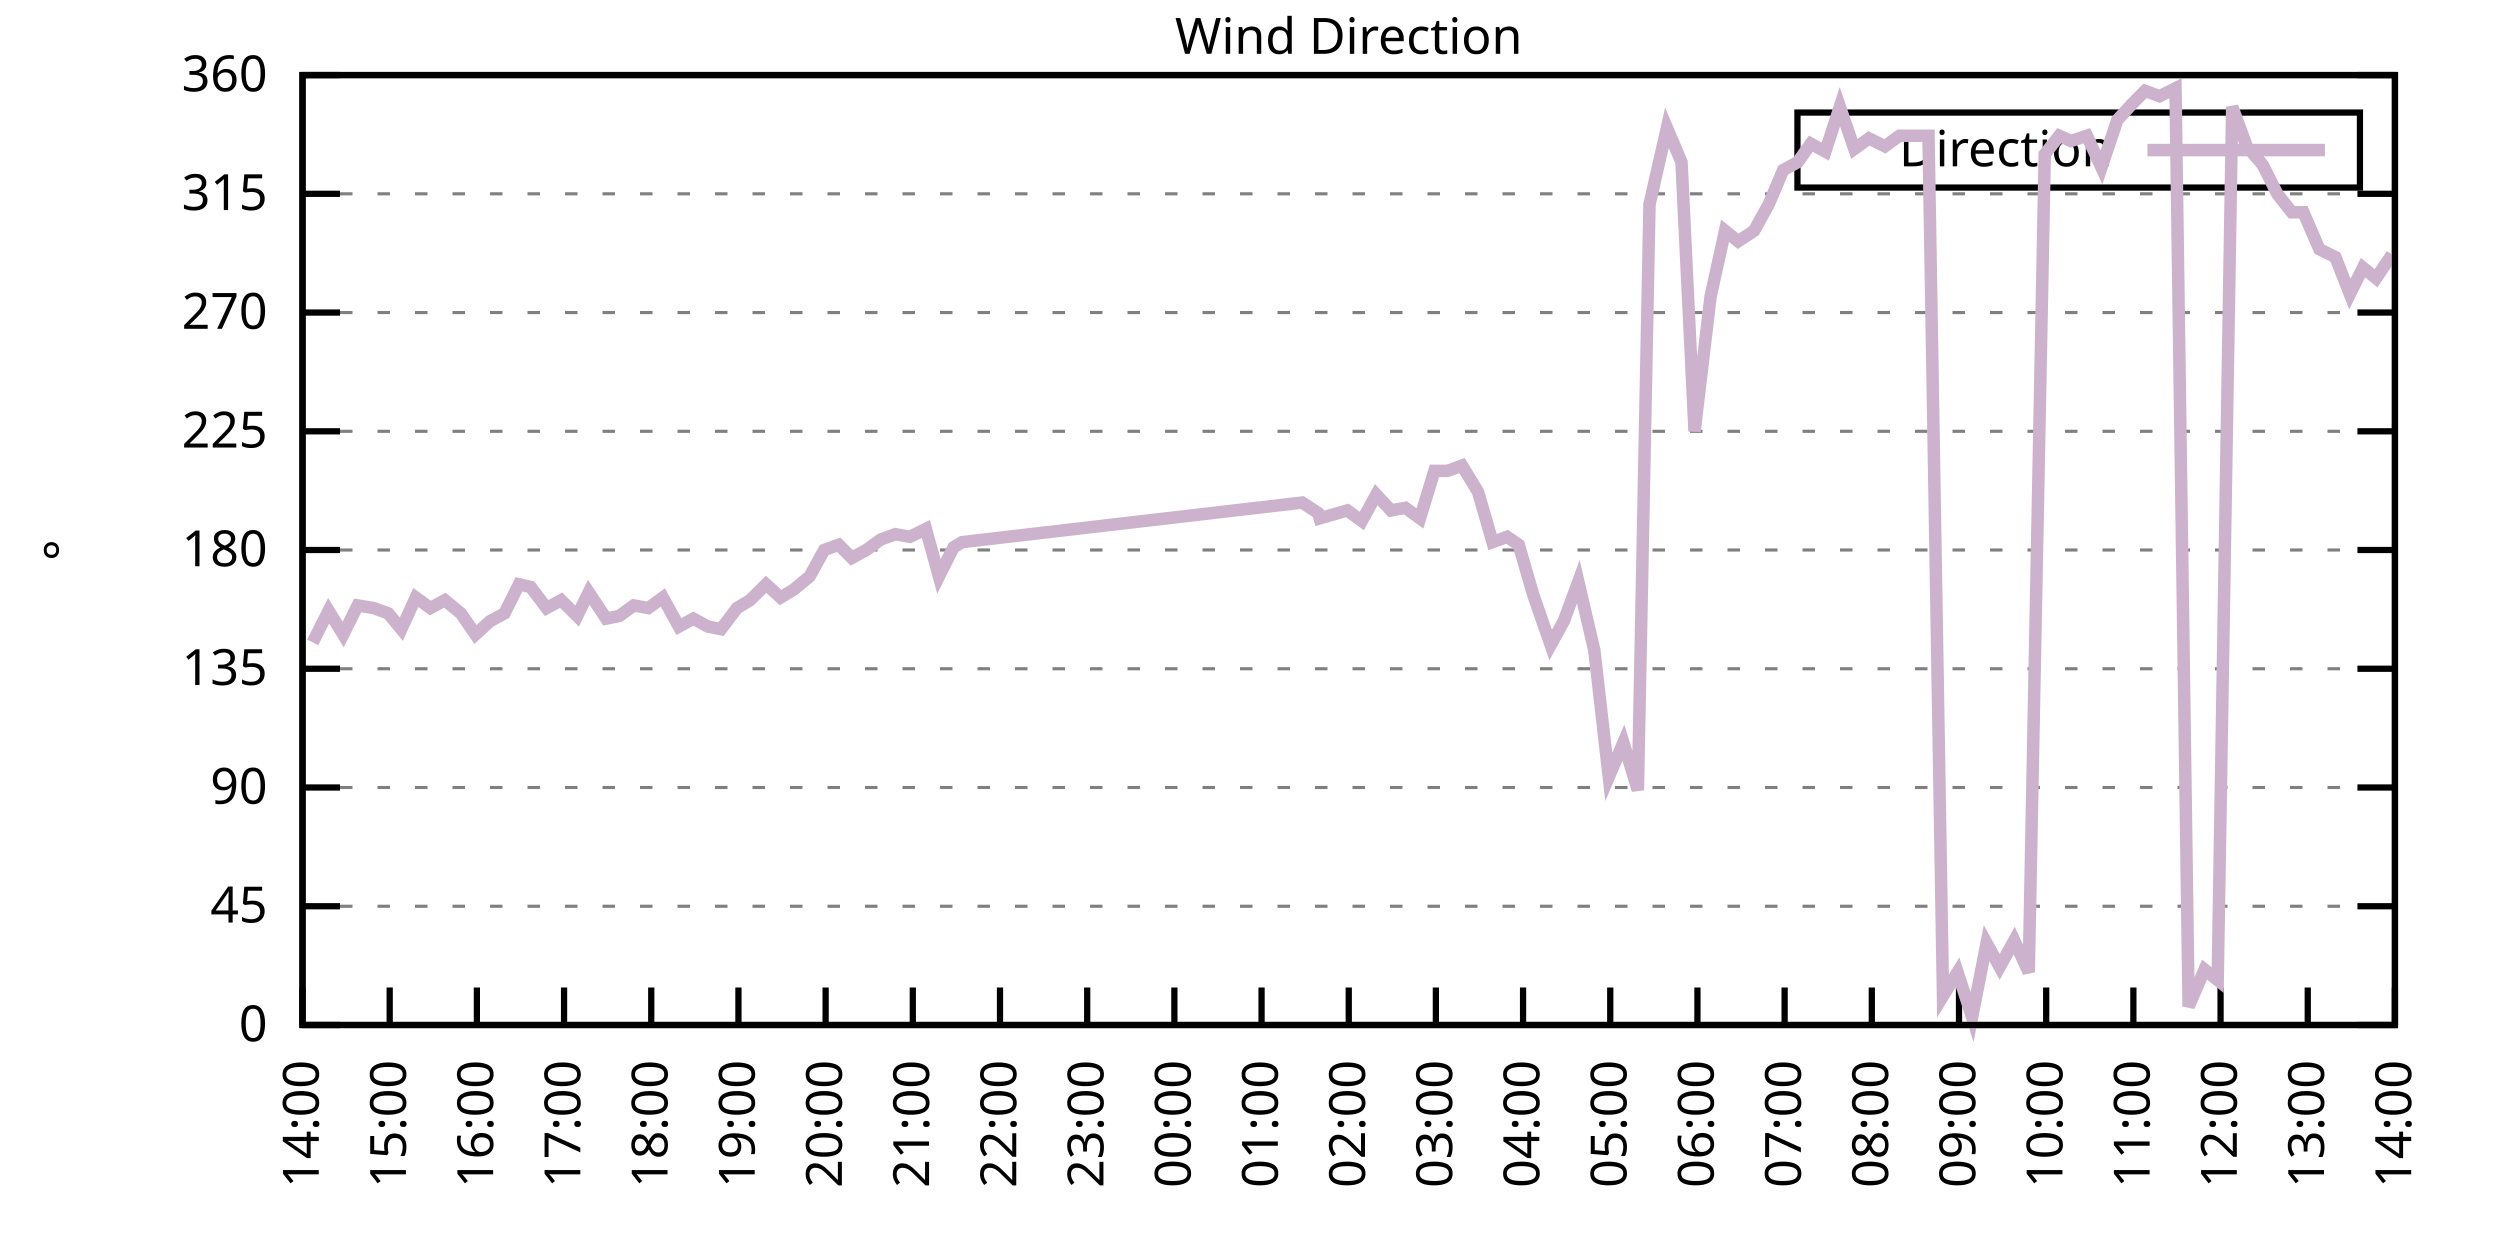
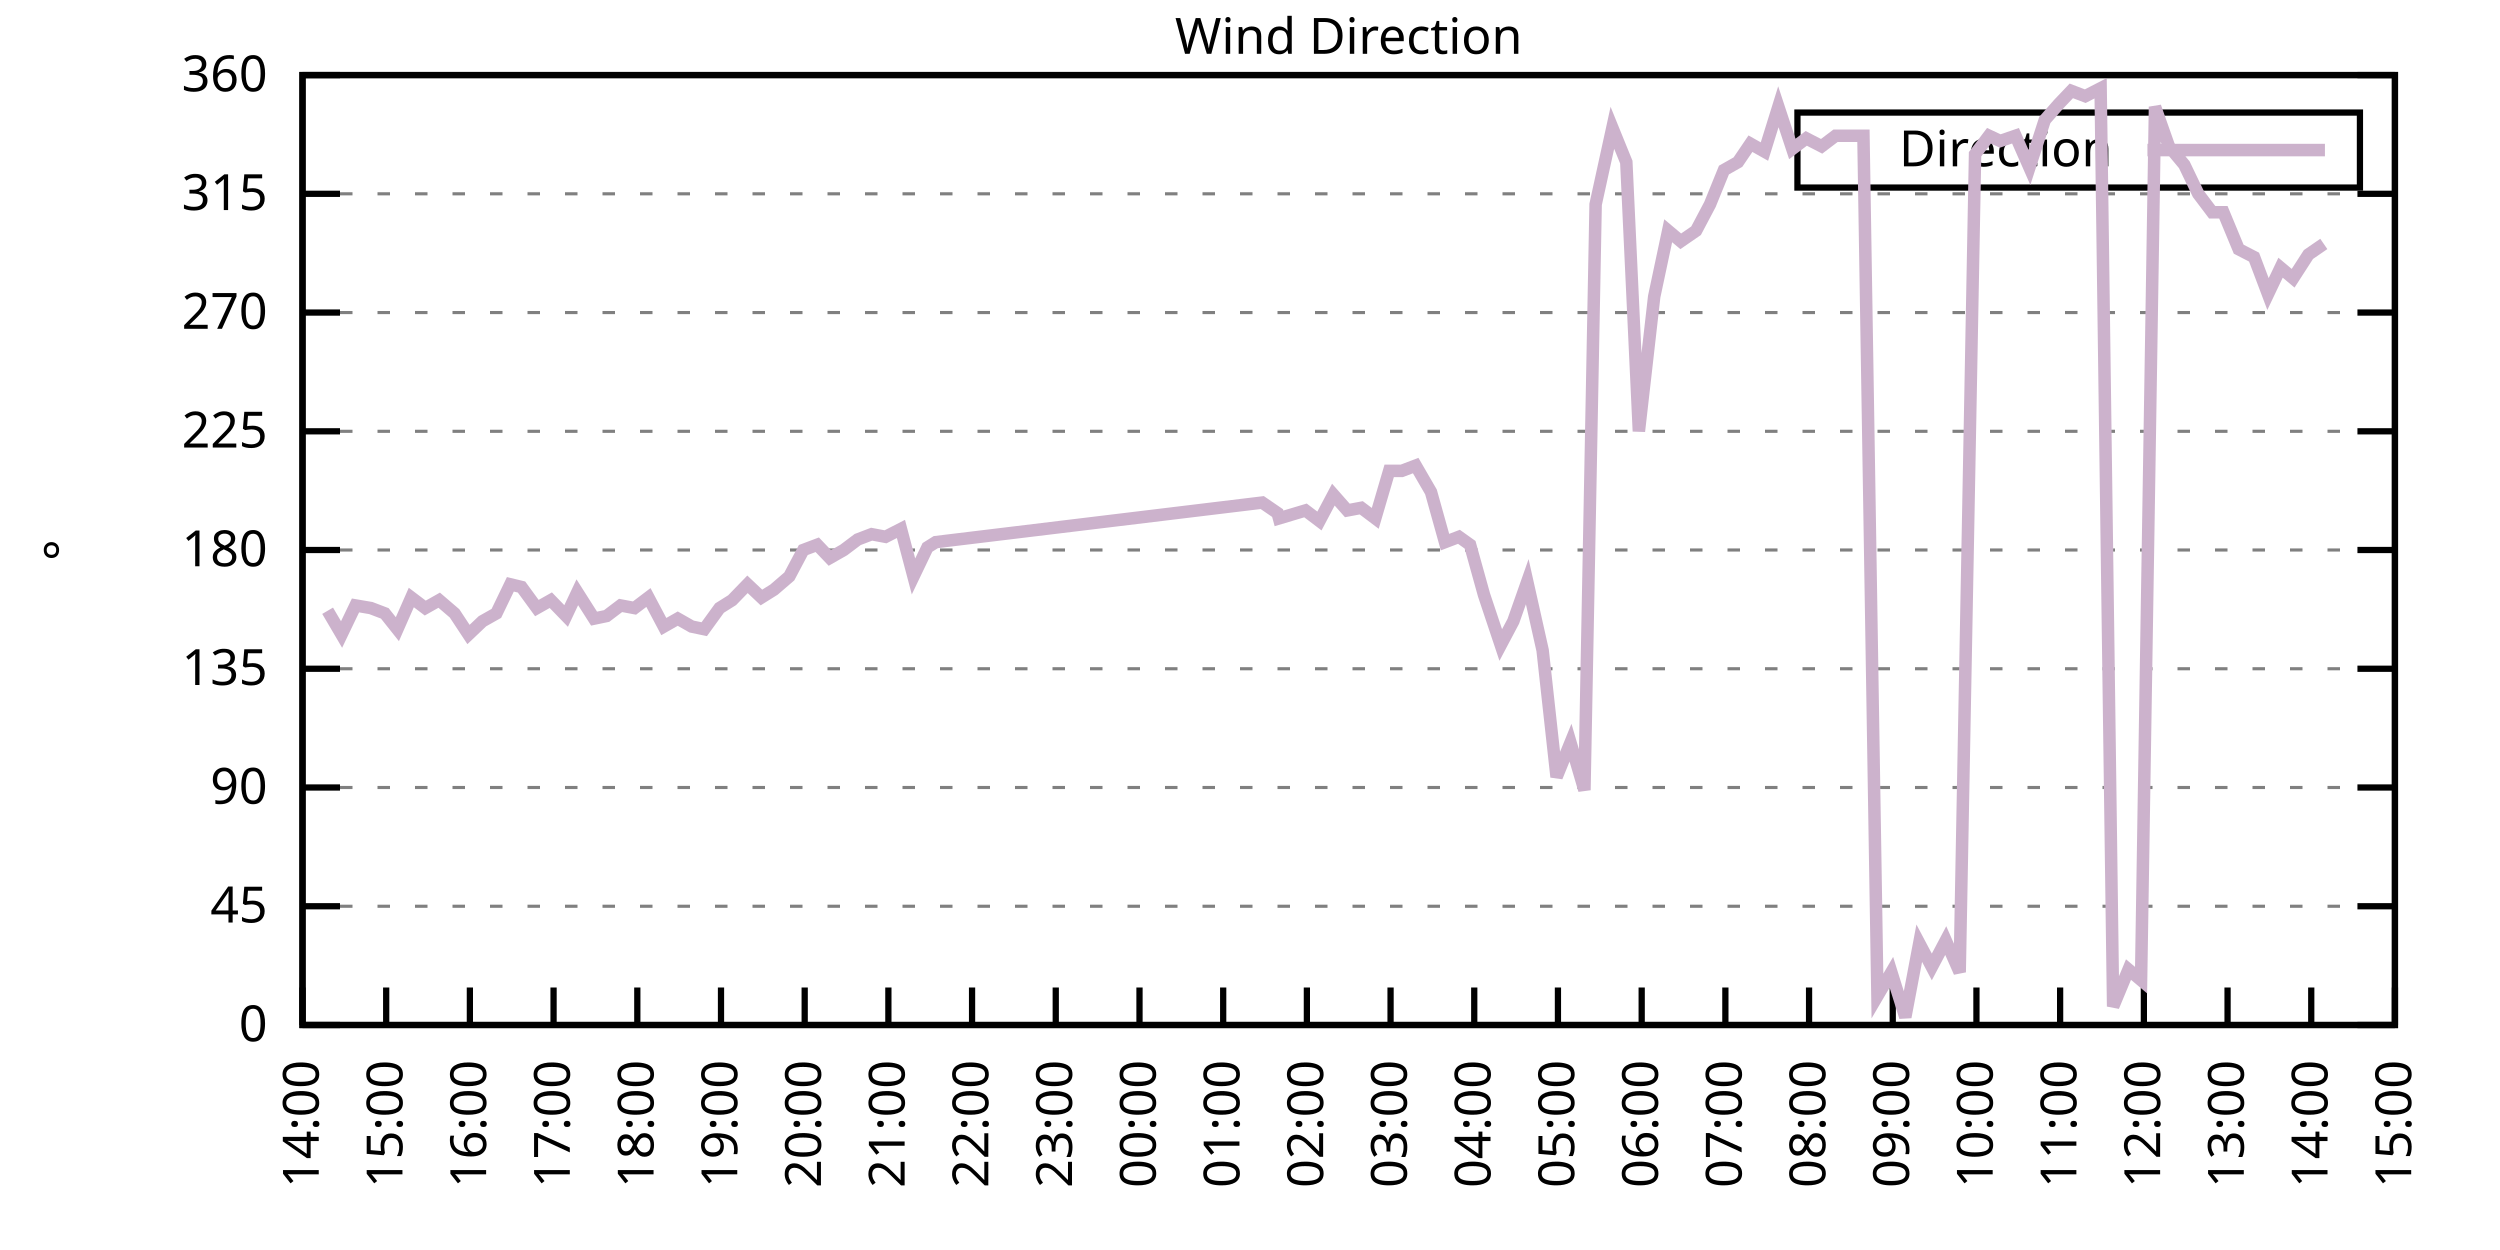
<svg xmlns="http://www.w3.org/2000/svg" xmlns:xlink="http://www.w3.org/1999/xlink" width="400" height="200" viewBox="0 0 400 200">
  <g id="gnuplot_canvas">
    <rect x="0" y="0" width="400" height="200" fill="none" />
    <defs>
      <circle id="gpDot" r="0.5" stroke-width="0.5" stroke="currentColor" />
      <path id="gpPt0" stroke-width="0.333" stroke="currentColor" d="M-1,0 h2 M0,-1 v2" />
      <path id="gpPt1" stroke-width="0.333" stroke="currentColor" d="M-1,-1 L1,1 M1,-1 L-1,1" />
      <path id="gpPt2" stroke-width="0.333" stroke="currentColor" d="M-1,0 L1,0 M0,-1 L0,1 M-1,-1 L1,1 M-1,1 L1,-1" />
      <rect id="gpPt3" stroke-width="0.333" stroke="currentColor" x="-1" y="-1" width="2" height="2" />
      <rect id="gpPt4" stroke-width="0.333" stroke="currentColor" fill="currentColor" x="-1" y="-1" width="2" height="2" />
      <circle id="gpPt5" stroke-width="0.333" stroke="currentColor" cx="0" cy="0" r="1" />
      <use xlink:href="#gpPt5" id="gpPt6" fill="currentColor" stroke="none" />
      <path id="gpPt7" stroke-width="0.333" stroke="currentColor" d="M0,-1.33 L-1.33,0.67 L1.33,0.67 z" />
      <use xlink:href="#gpPt7" id="gpPt8" fill="currentColor" stroke="none" />
      <use xlink:href="#gpPt7" id="gpPt9" stroke="currentColor" transform="rotate(180)" />
      <use xlink:href="#gpPt9" id="gpPt10" fill="currentColor" stroke="none" />
      <use xlink:href="#gpPt3" id="gpPt11" stroke="currentColor" transform="rotate(45)" />
      <use xlink:href="#gpPt11" id="gpPt12" fill="currentColor" stroke="none" />
      <path id="gpPt13" stroke-width="0.333" stroke="currentColor" d="M0,1.330 L1.265,0.411 L0.782,-1.067 L-0.782,-1.076 L-1.265,0.411 z" />
      <use xlink:href="#gpPt13" id="gpPt14" fill="currentColor" stroke="none" />
      <filter id="textbox" filterUnits="objectBoundingBox" x="0" y="0" height="1" width="1">
        <feFlood flood-color="white" flood-opacity="1" result="bgnd" />
        <feComposite in="SourceGraphic" in2="bgnd" operator="atop" />
      </filter>
      <filter id="greybox" filterUnits="objectBoundingBox" x="0" y="0" height="1" width="1">
        <feFlood flood-color="lightgrey" flood-opacity="1" result="grey" />
        <feComposite in="SourceGraphic" in2="grey" operator="atop" />
      </filter>
    </defs>
    <g fill="none" color="white" stroke="currentColor" stroke-width="1.00" stroke-linecap="butt" stroke-linejoin="miter">
</g>
    <g fill="none" color="black" stroke="currentColor" stroke-width="1.00" stroke-linecap="butt" stroke-linejoin="miter">
      <g stroke="none" shape-rendering="crispEdges">
        <polygon fill="rgb(255, 255, 255)" points="48.40,164.00 383.18,164.00 383.18,12.02 48.40,12.02 " />
      </g>
    </g>
    <g fill="none" color="black" stroke="currentColor" stroke-width="1.00" stroke-linecap="butt" stroke-linejoin="miter">
</g>
    <g fill="none" color="black" stroke="black" stroke-width="0.50" stroke-linecap="butt" stroke-linejoin="miter">
</g>
    <g fill="none" color="gray" stroke="currentColor" stroke-width="0.50" stroke-linecap="butt" stroke-linejoin="miter">
      <path stroke="gray" stroke-dasharray="2,4" class="gridline" d="M48.40,164.00 L383.19,164.00  " />
    </g>
    <g fill="none" color="gray" stroke="gray" stroke-width="1.00" stroke-linecap="butt" stroke-linejoin="miter">
</g>
    <g fill="none" color="black" stroke="currentColor" stroke-width="1.00" stroke-linecap="butt" stroke-linejoin="miter">
      <path stroke="black" d="M48.40,164.00 L54.40,164.00 M383.19,164.00 L377.19,164.00  " />
      <g transform="translate(42.80,166.60)" stroke="none" fill="black" font-family="Sans" font-size="8.00" text-anchor="end">
        <text>
          <tspan font-family="Sans"> 0</tspan>
        </text>
      </g>
    </g>
    <g fill="none" color="black" stroke="currentColor" stroke-width="1.00" stroke-linecap="butt" stroke-linejoin="miter">
</g>
    <g fill="none" color="black" stroke="black" stroke-width="0.50" stroke-linecap="butt" stroke-linejoin="miter">
</g>
    <g fill="none" color="gray" stroke="currentColor" stroke-width="0.50" stroke-linecap="butt" stroke-linejoin="miter">
      <path stroke="gray" stroke-dasharray="2,4" class="gridline" d="M48.40,145.00 L383.19,145.00  " />
    </g>
    <g fill="none" color="gray" stroke="gray" stroke-width="1.00" stroke-linecap="butt" stroke-linejoin="miter">
</g>
    <g fill="none" color="black" stroke="currentColor" stroke-width="1.00" stroke-linecap="butt" stroke-linejoin="miter">
      <path stroke="black" d="M48.40,145.00 L54.40,145.00 M383.19,145.00 L377.19,145.00  " />
      <g transform="translate(42.80,147.60)" stroke="none" fill="black" font-family="Sans" font-size="8.00" text-anchor="end">
        <text>
          <tspan font-family="Sans"> 45</tspan>
        </text>
      </g>
    </g>
    <g fill="none" color="black" stroke="currentColor" stroke-width="1.00" stroke-linecap="butt" stroke-linejoin="miter">
</g>
    <g fill="none" color="black" stroke="black" stroke-width="0.50" stroke-linecap="butt" stroke-linejoin="miter">
</g>
    <g fill="none" color="gray" stroke="currentColor" stroke-width="0.50" stroke-linecap="butt" stroke-linejoin="miter">
      <path stroke="gray" stroke-dasharray="2,4" class="gridline" d="M48.40,126.00 L383.19,126.00  " />
    </g>
    <g fill="none" color="gray" stroke="gray" stroke-width="1.00" stroke-linecap="butt" stroke-linejoin="miter">
</g>
    <g fill="none" color="black" stroke="currentColor" stroke-width="1.00" stroke-linecap="butt" stroke-linejoin="miter">
      <path stroke="black" d="M48.40,126.00 L54.40,126.00 M383.19,126.00 L377.19,126.00  " />
      <g transform="translate(42.80,128.60)" stroke="none" fill="black" font-family="Sans" font-size="8.00" text-anchor="end">
        <text>
          <tspan font-family="Sans"> 90</tspan>
        </text>
      </g>
    </g>
    <g fill="none" color="black" stroke="currentColor" stroke-width="1.00" stroke-linecap="butt" stroke-linejoin="miter">
</g>
    <g fill="none" color="black" stroke="black" stroke-width="0.50" stroke-linecap="butt" stroke-linejoin="miter">
</g>
    <g fill="none" color="gray" stroke="currentColor" stroke-width="0.50" stroke-linecap="butt" stroke-linejoin="miter">
      <path stroke="gray" stroke-dasharray="2,4" class="gridline" d="M48.40,107.00 L383.19,107.00  " />
    </g>
    <g fill="none" color="gray" stroke="gray" stroke-width="1.00" stroke-linecap="butt" stroke-linejoin="miter">
</g>
    <g fill="none" color="black" stroke="currentColor" stroke-width="1.00" stroke-linecap="butt" stroke-linejoin="miter">
      <path stroke="black" d="M48.40,107.00 L54.40,107.00 M383.19,107.00 L377.19,107.00  " />
      <g transform="translate(42.80,109.60)" stroke="none" fill="black" font-family="Sans" font-size="8.00" text-anchor="end">
        <text>
          <tspan font-family="Sans"> 135</tspan>
        </text>
      </g>
    </g>
    <g fill="none" color="black" stroke="currentColor" stroke-width="1.00" stroke-linecap="butt" stroke-linejoin="miter">
</g>
    <g fill="none" color="black" stroke="black" stroke-width="0.50" stroke-linecap="butt" stroke-linejoin="miter">
</g>
    <g fill="none" color="gray" stroke="currentColor" stroke-width="0.50" stroke-linecap="butt" stroke-linejoin="miter">
      <path stroke="gray" stroke-dasharray="2,4" class="gridline" d="M48.40,88.00 L383.19,88.00  " />
    </g>
    <g fill="none" color="gray" stroke="gray" stroke-width="1.00" stroke-linecap="butt" stroke-linejoin="miter">
</g>
    <g fill="none" color="black" stroke="currentColor" stroke-width="1.00" stroke-linecap="butt" stroke-linejoin="miter">
      <path stroke="black" d="M48.40,88.00 L54.40,88.00 M383.19,88.00 L377.19,88.00  " />
      <g transform="translate(42.80,90.60)" stroke="none" fill="black" font-family="Sans" font-size="8.00" text-anchor="end">
        <text>
          <tspan font-family="Sans"> 180</tspan>
        </text>
      </g>
    </g>
    <g fill="none" color="black" stroke="currentColor" stroke-width="1.00" stroke-linecap="butt" stroke-linejoin="miter">
</g>
    <g fill="none" color="black" stroke="black" stroke-width="0.50" stroke-linecap="butt" stroke-linejoin="miter">
</g>
    <g fill="none" color="gray" stroke="currentColor" stroke-width="0.50" stroke-linecap="butt" stroke-linejoin="miter">
      <path stroke="gray" stroke-dasharray="2,4" class="gridline" d="M48.40,69.01 L383.19,69.01  " />
    </g>
    <g fill="none" color="gray" stroke="gray" stroke-width="1.00" stroke-linecap="butt" stroke-linejoin="miter">
</g>
    <g fill="none" color="black" stroke="currentColor" stroke-width="1.00" stroke-linecap="butt" stroke-linejoin="miter">
      <path stroke="black" d="M48.40,69.01 L54.40,69.01 M383.19,69.01 L377.19,69.01  " />
      <g transform="translate(42.80,71.61)" stroke="none" fill="black" font-family="Sans" font-size="8.00" text-anchor="end">
        <text>
          <tspan font-family="Sans"> 225</tspan>
        </text>
      </g>
    </g>
    <g fill="none" color="black" stroke="currentColor" stroke-width="1.00" stroke-linecap="butt" stroke-linejoin="miter">
</g>
    <g fill="none" color="black" stroke="black" stroke-width="0.50" stroke-linecap="butt" stroke-linejoin="miter">
</g>
    <g fill="none" color="gray" stroke="currentColor" stroke-width="0.50" stroke-linecap="butt" stroke-linejoin="miter">
      <path stroke="gray" stroke-dasharray="2,4" class="gridline" d="M48.40,50.01 L383.19,50.01  " />
    </g>
    <g fill="none" color="gray" stroke="gray" stroke-width="1.00" stroke-linecap="butt" stroke-linejoin="miter">
</g>
    <g fill="none" color="black" stroke="currentColor" stroke-width="1.00" stroke-linecap="butt" stroke-linejoin="miter">
      <path stroke="black" d="M48.40,50.01 L54.40,50.01 M383.19,50.01 L377.19,50.01  " />
      <g transform="translate(42.80,52.61)" stroke="none" fill="black" font-family="Sans" font-size="8.00" text-anchor="end">
        <text>
          <tspan font-family="Sans"> 270</tspan>
        </text>
      </g>
    </g>
    <g fill="none" color="black" stroke="currentColor" stroke-width="1.00" stroke-linecap="butt" stroke-linejoin="miter">
</g>
    <g fill="none" color="black" stroke="black" stroke-width="0.50" stroke-linecap="butt" stroke-linejoin="miter">
</g>
    <g fill="none" color="gray" stroke="currentColor" stroke-width="0.50" stroke-linecap="butt" stroke-linejoin="miter">
      <path stroke="gray" stroke-dasharray="2,4" class="gridline" d="M48.40,31.01 L383.19,31.01  " />
    </g>
    <g fill="none" color="gray" stroke="gray" stroke-width="1.00" stroke-linecap="butt" stroke-linejoin="miter">
</g>
    <g fill="none" color="black" stroke="currentColor" stroke-width="1.00" stroke-linecap="butt" stroke-linejoin="miter">
      <path stroke="black" d="M48.40,31.01 L54.40,31.01 M383.19,31.01 L377.19,31.01  " />
      <g transform="translate(42.80,33.61)" stroke="none" fill="black" font-family="Sans" font-size="8.00" text-anchor="end">
        <text>
          <tspan font-family="Sans"> 315</tspan>
        </text>
      </g>
    </g>
    <g fill="none" color="black" stroke="currentColor" stroke-width="1.00" stroke-linecap="butt" stroke-linejoin="miter">
</g>
    <g fill="none" color="black" stroke="black" stroke-width="0.50" stroke-linecap="butt" stroke-linejoin="miter">
</g>
    <g fill="none" color="gray" stroke="currentColor" stroke-width="0.50" stroke-linecap="butt" stroke-linejoin="miter">
      <path stroke="gray" stroke-dasharray="2,4" class="gridline" d="M48.40,12.01 L383.19,12.01  " />
    </g>
    <g fill="none" color="gray" stroke="gray" stroke-width="1.00" stroke-linecap="butt" stroke-linejoin="miter">
</g>
    <g fill="none" color="black" stroke="currentColor" stroke-width="1.00" stroke-linecap="butt" stroke-linejoin="miter">
      <path stroke="black" d="M48.40,12.01 L54.40,12.01 M383.19,12.01 L377.19,12.01  " />
      <g transform="translate(42.80,14.61)" stroke="none" fill="black" font-family="Sans" font-size="8.00" text-anchor="end">
        <text>
          <tspan font-family="Sans"> 360</tspan>
        </text>
      </g>
    </g>
    <g fill="none" color="black" stroke="currentColor" stroke-width="1.00" stroke-linecap="butt" stroke-linejoin="miter">
      <path stroke="black" d="M48.40,164.00 L48.40,158.00  " />
      <g transform="translate(51.00,169.60) rotate(270.00)" stroke="none" fill="black" font-family="Sans" font-size="8.00" text-anchor="end">
        <text>
          <tspan font-family="Sans">14:00</tspan>
        </text>
      </g>
    </g>
    <g fill="none" color="black" stroke="currentColor" stroke-width="1.00" stroke-linecap="butt" stroke-linejoin="miter">
-       <path stroke="black" d="M62.35,164.00 L62.35,158.00  " />
-       <g transform="translate(64.95,169.60) rotate(270.00)" stroke="none" fill="black" font-family="Sans" font-size="8.00" text-anchor="end">
+       <path stroke="black" d="M61.79,164.00 L61.79,158.00  " />
+       <g transform="translate(64.39,169.60) rotate(270.00)" stroke="none" fill="black" font-family="Sans" font-size="8.00" text-anchor="end">
        <text>
          <tspan font-family="Sans">15:00</tspan>
        </text>
      </g>
    </g>
    <g fill="none" color="black" stroke="currentColor" stroke-width="1.00" stroke-linecap="butt" stroke-linejoin="miter">
-       <path stroke="black" d="M76.30,164.00 L76.30,158.00  " />
-       <g transform="translate(78.90,169.60) rotate(270.00)" stroke="none" fill="black" font-family="Sans" font-size="8.00" text-anchor="end">
+       <path stroke="black" d="M75.18,164.00 L75.18,158.00  " />
+       <g transform="translate(77.78,169.60) rotate(270.00)" stroke="none" fill="black" font-family="Sans" font-size="8.00" text-anchor="end">
        <text>
          <tspan font-family="Sans">16:00</tspan>
        </text>
      </g>
    </g>
    <g fill="none" color="black" stroke="currentColor" stroke-width="1.00" stroke-linecap="butt" stroke-linejoin="miter">
-       <path stroke="black" d="M90.25,164.00 L90.25,158.00  " />
-       <g transform="translate(92.85,169.60) rotate(270.00)" stroke="none" fill="black" font-family="Sans" font-size="8.00" text-anchor="end">
+       <path stroke="black" d="M88.57,164.00 L88.57,158.00  " />
+       <g transform="translate(91.17,169.60) rotate(270.00)" stroke="none" fill="black" font-family="Sans" font-size="8.00" text-anchor="end">
        <text>
          <tspan font-family="Sans">17:00</tspan>
        </text>
      </g>
    </g>
    <g fill="none" color="black" stroke="currentColor" stroke-width="1.00" stroke-linecap="butt" stroke-linejoin="miter">
-       <path stroke="black" d="M104.20,164.00 L104.20,158.00  " />
-       <g transform="translate(106.80,169.60) rotate(270.00)" stroke="none" fill="black" font-family="Sans" font-size="8.00" text-anchor="end">
+       <path stroke="black" d="M101.97,164.00 L101.97,158.00  " />
+       <g transform="translate(104.57,169.60) rotate(270.00)" stroke="none" fill="black" font-family="Sans" font-size="8.00" text-anchor="end">
        <text>
          <tspan font-family="Sans">18:00</tspan>
        </text>
      </g>
    </g>
    <g fill="none" color="black" stroke="currentColor" stroke-width="1.00" stroke-linecap="butt" stroke-linejoin="miter">
-       <path stroke="black" d="M118.15,164.00 L118.15,158.00  " />
-       <g transform="translate(120.75,169.60) rotate(270.00)" stroke="none" fill="black" font-family="Sans" font-size="8.00" text-anchor="end">
+       <path stroke="black" d="M115.36,164.00 L115.36,158.00  " />
+       <g transform="translate(117.96,169.60) rotate(270.00)" stroke="none" fill="black" font-family="Sans" font-size="8.00" text-anchor="end">
        <text>
          <tspan font-family="Sans">19:00</tspan>
        </text>
      </g>
    </g>
    <g fill="none" color="black" stroke="currentColor" stroke-width="1.00" stroke-linecap="butt" stroke-linejoin="miter">
-       <path stroke="black" d="M132.10,164.00 L132.10,158.00  " />
-       <g transform="translate(134.70,169.60) rotate(270.00)" stroke="none" fill="black" font-family="Sans" font-size="8.00" text-anchor="end">
+       <path stroke="black" d="M128.75,164.00 L128.75,158.00  " />
+       <g transform="translate(131.35,169.60) rotate(270.00)" stroke="none" fill="black" font-family="Sans" font-size="8.00" text-anchor="end">
        <text>
          <tspan font-family="Sans">20:00</tspan>
        </text>
      </g>
    </g>
    <g fill="none" color="black" stroke="currentColor" stroke-width="1.00" stroke-linecap="butt" stroke-linejoin="miter">
-       <path stroke="black" d="M146.05,164.00 L146.05,158.00  " />
-       <g transform="translate(148.65,169.60) rotate(270.00)" stroke="none" fill="black" font-family="Sans" font-size="8.00" text-anchor="end">
+       <path stroke="black" d="M142.14,164.00 L142.14,158.00  " />
+       <g transform="translate(144.74,169.60) rotate(270.00)" stroke="none" fill="black" font-family="Sans" font-size="8.00" text-anchor="end">
        <text>
          <tspan font-family="Sans">21:00</tspan>
        </text>
      </g>
    </g>
    <g fill="none" color="black" stroke="currentColor" stroke-width="1.00" stroke-linecap="butt" stroke-linejoin="miter">
-       <path stroke="black" d="M160.00,164.00 L160.00,158.00  " />
-       <g transform="translate(162.60,169.60) rotate(270.00)" stroke="none" fill="black" font-family="Sans" font-size="8.00" text-anchor="end">
+       <path stroke="black" d="M155.53,164.00 L155.53,158.00  " />
+       <g transform="translate(158.13,169.60) rotate(270.00)" stroke="none" fill="black" font-family="Sans" font-size="8.00" text-anchor="end">
        <text>
          <tspan font-family="Sans">22:00</tspan>
        </text>
      </g>
    </g>
    <g fill="none" color="black" stroke="currentColor" stroke-width="1.00" stroke-linecap="butt" stroke-linejoin="miter">
-       <path stroke="black" d="M173.95,164.00 L173.95,158.00  " />
-       <g transform="translate(176.55,169.60) rotate(270.00)" stroke="none" fill="black" font-family="Sans" font-size="8.00" text-anchor="end">
+       <path stroke="black" d="M168.92,164.00 L168.92,158.00  " />
+       <g transform="translate(171.52,169.60) rotate(270.00)" stroke="none" fill="black" font-family="Sans" font-size="8.00" text-anchor="end">
        <text>
          <tspan font-family="Sans">23:00</tspan>
        </text>
      </g>
    </g>
    <g fill="none" color="black" stroke="currentColor" stroke-width="1.00" stroke-linecap="butt" stroke-linejoin="miter">
-       <path stroke="black" d="M187.90,164.00 L187.90,158.00  " />
-       <g transform="translate(190.50,169.60) rotate(270.00)" stroke="none" fill="black" font-family="Sans" font-size="8.00" text-anchor="end">
+       <path stroke="black" d="M182.32,164.00 L182.32,158.00  " />
+       <g transform="translate(184.92,169.60) rotate(270.00)" stroke="none" fill="black" font-family="Sans" font-size="8.00" text-anchor="end">
        <text>
          <tspan font-family="Sans">00:00</tspan>
        </text>
      </g>
    </g>
    <g fill="none" color="black" stroke="currentColor" stroke-width="1.00" stroke-linecap="butt" stroke-linejoin="miter">
-       <path stroke="black" d="M201.85,164.00 L201.85,158.00  " />
-       <g transform="translate(204.45,169.60) rotate(270.00)" stroke="none" fill="black" font-family="Sans" font-size="8.00" text-anchor="end">
+       <path stroke="black" d="M195.71,164.00 L195.71,158.00  " />
+       <g transform="translate(198.31,169.60) rotate(270.00)" stroke="none" fill="black" font-family="Sans" font-size="8.00" text-anchor="end">
        <text>
          <tspan font-family="Sans">01:00</tspan>
        </text>
      </g>
    </g>
    <g fill="none" color="black" stroke="currentColor" stroke-width="1.00" stroke-linecap="butt" stroke-linejoin="miter">
-       <path stroke="black" d="M215.80,164.00 L215.80,158.00  " />
-       <g transform="translate(218.40,169.60) rotate(270.00)" stroke="none" fill="black" font-family="Sans" font-size="8.00" text-anchor="end">
+       <path stroke="black" d="M209.10,164.00 L209.10,158.00  " />
+       <g transform="translate(211.70,169.60) rotate(270.00)" stroke="none" fill="black" font-family="Sans" font-size="8.00" text-anchor="end">
        <text>
          <tspan font-family="Sans">02:00</tspan>
        </text>
      </g>
    </g>
    <g fill="none" color="black" stroke="currentColor" stroke-width="1.00" stroke-linecap="butt" stroke-linejoin="miter">
-       <path stroke="black" d="M229.74,164.00 L229.74,158.00  " />
-       <g transform="translate(232.34,169.60) rotate(270.00)" stroke="none" fill="black" font-family="Sans" font-size="8.00" text-anchor="end">
+       <path stroke="black" d="M222.49,164.00 L222.49,158.00  " />
+       <g transform="translate(225.09,169.60) rotate(270.00)" stroke="none" fill="black" font-family="Sans" font-size="8.00" text-anchor="end">
        <text>
          <tspan font-family="Sans">03:00</tspan>
        </text>
      </g>
    </g>
    <g fill="none" color="black" stroke="currentColor" stroke-width="1.00" stroke-linecap="butt" stroke-linejoin="miter">
-       <path stroke="black" d="M243.69,164.00 L243.69,158.00  " />
-       <g transform="translate(246.29,169.60) rotate(270.00)" stroke="none" fill="black" font-family="Sans" font-size="8.00" text-anchor="end">
+       <path stroke="black" d="M235.88,164.00 L235.88,158.00  " />
+       <g transform="translate(238.48,169.60) rotate(270.00)" stroke="none" fill="black" font-family="Sans" font-size="8.00" text-anchor="end">
        <text>
          <tspan font-family="Sans">04:00</tspan>
        </text>
      </g>
    </g>
    <g fill="none" color="black" stroke="currentColor" stroke-width="1.00" stroke-linecap="butt" stroke-linejoin="miter">
-       <path stroke="black" d="M257.64,164.00 L257.64,158.00  " />
-       <g transform="translate(260.24,169.60) rotate(270.00)" stroke="none" fill="black" font-family="Sans" font-size="8.00" text-anchor="end">
+       <path stroke="black" d="M249.27,164.00 L249.27,158.00  " />
+       <g transform="translate(251.87,169.60) rotate(270.00)" stroke="none" fill="black" font-family="Sans" font-size="8.00" text-anchor="end">
        <text>
          <tspan font-family="Sans">05:00</tspan>
        </text>
      </g>
    </g>
    <g fill="none" color="black" stroke="currentColor" stroke-width="1.00" stroke-linecap="butt" stroke-linejoin="miter">
-       <path stroke="black" d="M271.59,164.00 L271.59,158.00  " />
-       <g transform="translate(274.19,169.60) rotate(270.00)" stroke="none" fill="black" font-family="Sans" font-size="8.00" text-anchor="end">
+       <path stroke="black" d="M262.67,164.00 L262.67,158.00  " />
+       <g transform="translate(265.27,169.60) rotate(270.00)" stroke="none" fill="black" font-family="Sans" font-size="8.00" text-anchor="end">
        <text>
          <tspan font-family="Sans">06:00</tspan>
        </text>
      </g>
    </g>
    <g fill="none" color="black" stroke="currentColor" stroke-width="1.00" stroke-linecap="butt" stroke-linejoin="miter">
-       <path stroke="black" d="M285.54,164.00 L285.54,158.00  " />
-       <g transform="translate(288.14,169.60) rotate(270.00)" stroke="none" fill="black" font-family="Sans" font-size="8.00" text-anchor="end">
+       <path stroke="black" d="M276.06,164.00 L276.06,158.00  " />
+       <g transform="translate(278.66,169.60) rotate(270.00)" stroke="none" fill="black" font-family="Sans" font-size="8.00" text-anchor="end">
        <text>
          <tspan font-family="Sans">07:00</tspan>
        </text>
      </g>
    </g>
    <g fill="none" color="black" stroke="currentColor" stroke-width="1.00" stroke-linecap="butt" stroke-linejoin="miter">
-       <path stroke="black" d="M299.49,164.00 L299.49,158.00  " />
-       <g transform="translate(302.09,169.60) rotate(270.00)" stroke="none" fill="black" font-family="Sans" font-size="8.00" text-anchor="end">
+       <path stroke="black" d="M289.45,164.00 L289.45,158.00  " />
+       <g transform="translate(292.05,169.60) rotate(270.00)" stroke="none" fill="black" font-family="Sans" font-size="8.00" text-anchor="end">
        <text>
          <tspan font-family="Sans">08:00</tspan>
        </text>
      </g>
    </g>
    <g fill="none" color="black" stroke="currentColor" stroke-width="1.00" stroke-linecap="butt" stroke-linejoin="miter">
-       <path stroke="black" d="M313.44,164.00 L313.44,158.00  " />
-       <g transform="translate(316.04,169.60) rotate(270.00)" stroke="none" fill="black" font-family="Sans" font-size="8.00" text-anchor="end">
+       <path stroke="black" d="M302.84,164.00 L302.84,158.00  " />
+       <g transform="translate(305.44,169.60) rotate(270.00)" stroke="none" fill="black" font-family="Sans" font-size="8.00" text-anchor="end">
        <text>
          <tspan font-family="Sans">09:00</tspan>
        </text>
      </g>
    </g>
    <g fill="none" color="black" stroke="currentColor" stroke-width="1.00" stroke-linecap="butt" stroke-linejoin="miter">
-       <path stroke="black" d="M327.39,164.00 L327.39,158.00  " />
-       <g transform="translate(329.99,169.60) rotate(270.00)" stroke="none" fill="black" font-family="Sans" font-size="8.00" text-anchor="end">
+       <path stroke="black" d="M316.23,164.00 L316.23,158.00  " />
+       <g transform="translate(318.83,169.60) rotate(270.00)" stroke="none" fill="black" font-family="Sans" font-size="8.00" text-anchor="end">
        <text>
          <tspan font-family="Sans">10:00</tspan>
        </text>
      </g>
    </g>
    <g fill="none" color="black" stroke="currentColor" stroke-width="1.00" stroke-linecap="butt" stroke-linejoin="miter">
-       <path stroke="black" d="M341.34,164.00 L341.34,158.00  " />
-       <g transform="translate(343.94,169.60) rotate(270.00)" stroke="none" fill="black" font-family="Sans" font-size="8.00" text-anchor="end">
+       <path stroke="black" d="M329.62,164.00 L329.62,158.00  " />
+       <g transform="translate(332.22,169.60) rotate(270.00)" stroke="none" fill="black" font-family="Sans" font-size="8.00" text-anchor="end">
        <text>
          <tspan font-family="Sans">11:00</tspan>
        </text>
      </g>
    </g>
    <g fill="none" color="black" stroke="currentColor" stroke-width="1.00" stroke-linecap="butt" stroke-linejoin="miter">
-       <path stroke="black" d="M355.29,164.00 L355.29,158.00  " />
-       <g transform="translate(357.89,169.60) rotate(270.00)" stroke="none" fill="black" font-family="Sans" font-size="8.00" text-anchor="end">
+       <path stroke="black" d="M343.02,164.00 L343.02,158.00  " />
+       <g transform="translate(345.62,169.60) rotate(270.00)" stroke="none" fill="black" font-family="Sans" font-size="8.00" text-anchor="end">
        <text>
          <tspan font-family="Sans">12:00</tspan>
        </text>
      </g>
    </g>
    <g fill="none" color="black" stroke="currentColor" stroke-width="1.00" stroke-linecap="butt" stroke-linejoin="miter">
-       <path stroke="black" d="M369.24,164.00 L369.24,158.00  " />
-       <g transform="translate(371.84,169.60) rotate(270.00)" stroke="none" fill="black" font-family="Sans" font-size="8.00" text-anchor="end">
+       <path stroke="black" d="M356.41,164.00 L356.41,158.00  " />
+       <g transform="translate(359.01,169.60) rotate(270.00)" stroke="none" fill="black" font-family="Sans" font-size="8.00" text-anchor="end">
        <text>
          <tspan font-family="Sans">13:00</tspan>
+         </text>
+       </g>
+     </g>
+     <g fill="none" color="black" stroke="currentColor" stroke-width="1.00" stroke-linecap="butt" stroke-linejoin="miter">
+       <path stroke="black" d="M369.80,164.00 L369.80,158.00  " />
+       <g transform="translate(372.40,169.60) rotate(270.00)" stroke="none" fill="black" font-family="Sans" font-size="8.00" text-anchor="end">
+         <text>
+           <tspan font-family="Sans">14:00</tspan>
        </text>
      </g>
    </g>
    <g fill="none" color="black" stroke="currentColor" stroke-width="1.00" stroke-linecap="butt" stroke-linejoin="miter">
      <path stroke="black" d="M383.19,164.00 L383.19,158.00  " />
      <g transform="translate(385.79,169.60) rotate(270.00)" stroke="none" fill="black" font-family="Sans" font-size="8.00" text-anchor="end">
        <text>
-           <tspan font-family="Sans">14:00</tspan>
+           <tspan font-family="Sans">15:00</tspan>
        </text>
      </g>
    </g>
    <g fill="none" color="black" stroke="currentColor" stroke-width="1.00" stroke-linecap="butt" stroke-linejoin="miter">
</g>
    <g fill="none" color="black" stroke="currentColor" stroke-width="1.00" stroke-linecap="butt" stroke-linejoin="miter">
      <path stroke="black" d="M48.40,12.01 L48.40,164.00 L383.19,164.00 L383.19,12.01 L48.40,12.01 Z  " />
    </g>
    <g fill="none" color="black" stroke="currentColor" stroke-width="1.00" stroke-linecap="butt" stroke-linejoin="miter">
</g>
    <g fill="none" color="black" stroke="currentColor" stroke-width="1.00" stroke-linecap="butt" stroke-linejoin="miter">
      <path stroke="black" d="M287.59,30.01 L287.59,18.01 L377.59,18.01 L377.59,30.01 L287.59,30.01 Z  " />
    </g>
    <g id="Wind_direction_plot_1">
      <g fill="none" color="white" stroke="black" stroke-width="2.00" stroke-linecap="butt" stroke-linejoin="miter">
</g>
      <g fill="none" color="black" stroke="currentColor" stroke-width="2.00" stroke-linecap="butt" stroke-linejoin="miter">
        <g transform="translate(337.99,26.61)" stroke="none" fill="black" font-family="Sans" font-size="8.00" text-anchor="end">
          <text>
            <tspan font-family="Sans">Direction</tspan>
          </text>
        </g>
      </g>
      <g fill="none" color="black" stroke="currentColor" stroke-width="2.00" stroke-linecap="butt" stroke-linejoin="miter">
-         <path stroke="rgb(204, 178, 204)" d="M343.59,24.01 L371.99,24.01 M50.03,102.78 L52.58,97.72 L54.91,101.52 L57.23,96.87 L59.79,97.29 L62.12,98.14   L64.21,100.67 L66.53,95.60 L68.86,97.29 L71.18,96.03 L73.74,98.14 L76.07,101.52 L78.39,99.40 L80.72,98.14   L83.04,93.49 L84.90,93.92 L87.46,97.29 L89.78,96.03 L92.34,98.56 L94.20,94.76 L96.99,98.98 L99.08,98.56   L101.41,96.87 L103.73,97.29 L106.06,95.60 L108.62,100.25 L110.94,98.98 L113.27,100.25 L115.36,100.67 L117.92,97.29   L120.01,96.03 L122.57,93.49 L124.89,95.60 L126.98,94.34 L129.54,92.23 L131.87,88.00 L134.19,87.16 L136.28,89.27   L138.61,88.00 L140.93,86.32 L143.26,85.47 L145.58,85.89 L148.14,84.63 L150.23,92.23 L152.56,87.58 L153.95,86.74   L208.36,80.41 L210.91,82.09 L211.15,82.94 L215.56,81.67 L217.89,83.36 L220.21,79.14 L222.54,81.67 L224.86,81.25   L227.19,82.94 L229.51,75.34 L231.60,75.34 L233.93,74.49 L236.49,78.72 L238.81,86.74 L241.14,85.89 L243.00,87.16   L245.32,95.18 L248.11,103.20 L250.20,99.40 L252.53,93.07 L255.09,104.05 L257.41,124.31 L259.74,118.83 L262.06,126.42   L263.92,32.70 L266.71,20.45 L269.04,25.94 L271.13,69.01 L273.69,47.47 L276.01,36.92 L278.10,38.61 L280.66,36.92   L282.99,32.70 L285.31,27.21 L287.64,25.94 L289.73,22.99 L292.05,24.25 L294.38,17.08 L296.70,23.83 L299.03,22.14   L301.58,23.41 L303.91,21.72 L306.23,21.72 L308.56,21.72 L310.88,159.36 L313.21,155.56 L315.53,162.73 L317.86,150.91   L319.95,154.71 L322.28,150.49 L324.60,155.56 L327.16,24.68 L329.48,21.72 L331.34,22.56 L333.90,21.72 L336.23,26.79   L338.78,19.19 L341.11,16.65 L343.20,14.54 L345.53,15.39 L348.08,14.12 L350.18,161.04 L352.73,155.13 L354.83,156.82   L357.15,17.08 L359.48,23.41 L362.03,26.36 L364.36,31.01 L366.68,33.96 L368.54,33.96 L371.10,39.87 L373.66,41.14   L375.98,47.05 L378.08,42.83 L380.17,44.52 L382.73,40.72  " />
+         <path stroke="rgb(204, 178, 204)" d="M343.59,24.01 L371.99,24.01 M52.42,97.72 L54.65,101.52 L56.88,96.87 L59.34,97.29 L61.57,98.14 L63.58,100.67   L65.81,95.60 L68.04,97.29 L70.27,96.03 L72.73,98.14 L74.96,101.52 L77.19,99.40 L79.42,98.14 L81.66,93.49   L83.44,93.92 L85.90,97.29 L88.13,96.03 L90.58,98.56 L92.37,94.76 L95.05,98.98 L97.06,98.56 L99.29,96.87   L101.52,97.29 L103.75,95.60 L106.21,100.25 L108.44,98.98 L110.67,100.25 L112.68,100.67 L115.13,97.29 L117.14,96.03   L119.60,93.49 L121.83,95.60 L123.84,94.34 L126.29,92.23 L128.53,88.00 L130.76,87.16 L132.77,89.27 L135.00,88.00   L137.23,86.32 L139.46,85.47 L141.69,85.89 L144.15,84.63 L146.16,92.23 L148.39,87.58 L149.73,86.74 L201.96,80.41   L204.41,82.09 L204.64,82.94 L208.88,81.67 L211.11,83.36 L213.34,79.14 L215.57,81.67 L217.80,81.25 L220.04,82.94   L222.27,75.34 L224.28,75.34 L226.51,74.49 L228.96,78.72 L231.20,86.74 L233.43,85.89 L235.21,87.16 L237.44,95.18   L240.12,103.20 L242.13,99.40 L244.36,93.07 L246.82,104.05 L249.05,124.31 L251.28,118.83 L253.51,126.42 L255.30,32.70   L257.98,20.45 L260.21,25.94 L262.22,69.01 L264.67,47.47 L266.91,36.92 L268.92,38.61 L271.37,36.92 L273.60,32.70   L275.83,27.21 L278.07,25.94 L280.07,22.99 L282.31,24.25 L284.54,17.08 L286.77,23.83 L289.00,22.14 L291.46,23.41   L293.69,21.72 L295.92,21.72 L298.15,21.72 L300.39,159.36 L302.62,155.56 L304.85,162.73 L307.08,150.91 L309.09,154.71   L311.32,150.49 L313.55,155.56 L316.01,24.68 L318.24,21.72 L320.03,22.56 L322.48,21.72 L324.71,26.79 L327.17,19.19   L329.40,16.65 L331.41,14.54 L333.64,15.39 L336.10,14.12 L338.10,161.04 L340.56,155.13 L342.57,156.82 L344.80,17.08   L347.03,23.41 L349.49,26.36 L351.72,31.01 L353.95,33.96 L355.74,33.96 L358.19,39.87 L360.65,41.14 L362.88,47.05   L364.89,42.83 L366.90,44.52 L369.35,40.72 L371.81,39.03  " />
      </g>
    </g>
    <g fill="none" color="black" stroke="currentColor" stroke-width="2.00" stroke-linecap="butt" stroke-linejoin="miter">
</g>
    <g fill="none" color="black" stroke="black" stroke-width="1.00" stroke-linecap="butt" stroke-linejoin="miter">
</g>
    <g fill="none" color="black" stroke="currentColor" stroke-width="1.00" stroke-linecap="butt" stroke-linejoin="miter">
      <path stroke="black" d="M48.40,12.01 L48.40,164.00 L383.19,164.00 L383.19,12.01 L48.40,12.01 Z  " />
      <g transform="translate(12.80,88.01) rotate(270.00)" stroke="none" fill="black" font-family="Sans" font-size="8.00" text-anchor="middle">
        <text>
          <tspan font-family="Sans">°</tspan>
        </text>
      </g>
    </g>
    <g fill="none" color="black" stroke="currentColor" stroke-width="1.00" stroke-linecap="butt" stroke-linejoin="miter">
</g>
    <g fill="none" color="black" stroke="currentColor" stroke-width="1.00" stroke-linecap="butt" stroke-linejoin="miter">
      <g transform="translate(215.79,8.61)" stroke="none" fill="black" font-family="Sans" font-size="8.00" text-anchor="middle">
        <text>
          <tspan font-family="Sans">Wind Direction</tspan>
        </text>
      </g>
    </g>
    <g fill="none" color="black" stroke="currentColor" stroke-width="1.00" stroke-linecap="butt" stroke-linejoin="miter">
</g>
  </g>
</svg>
